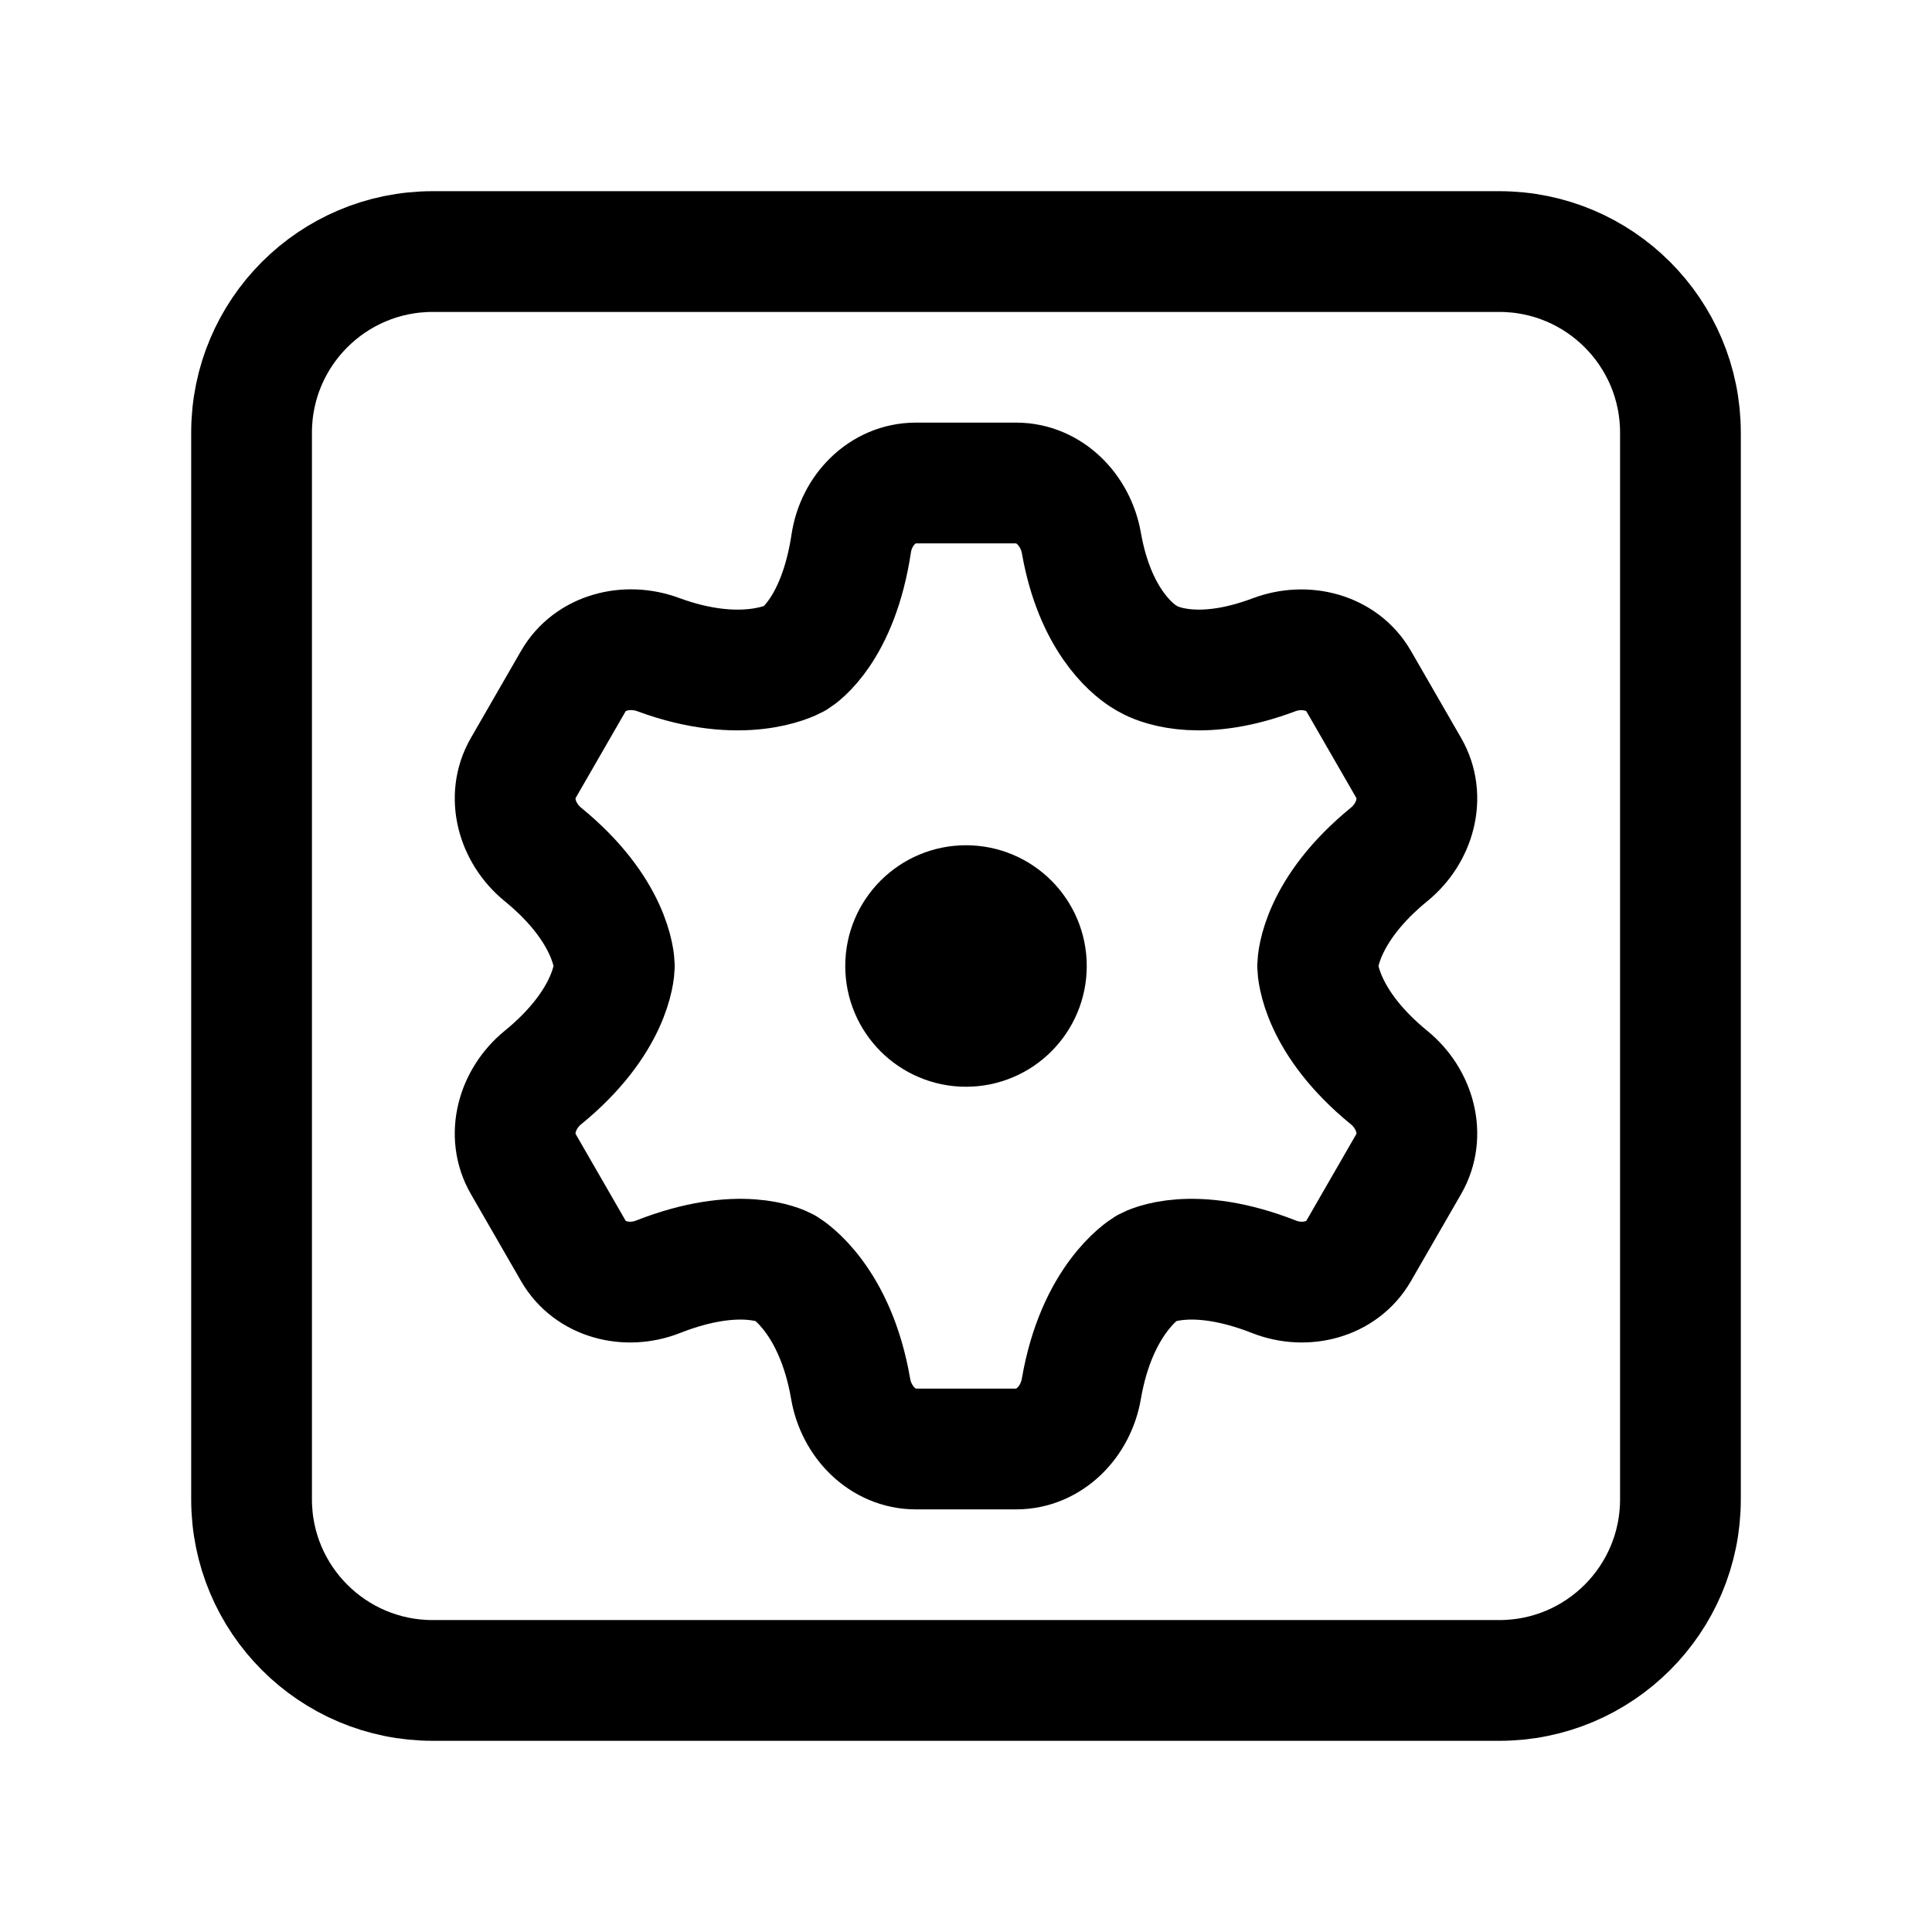
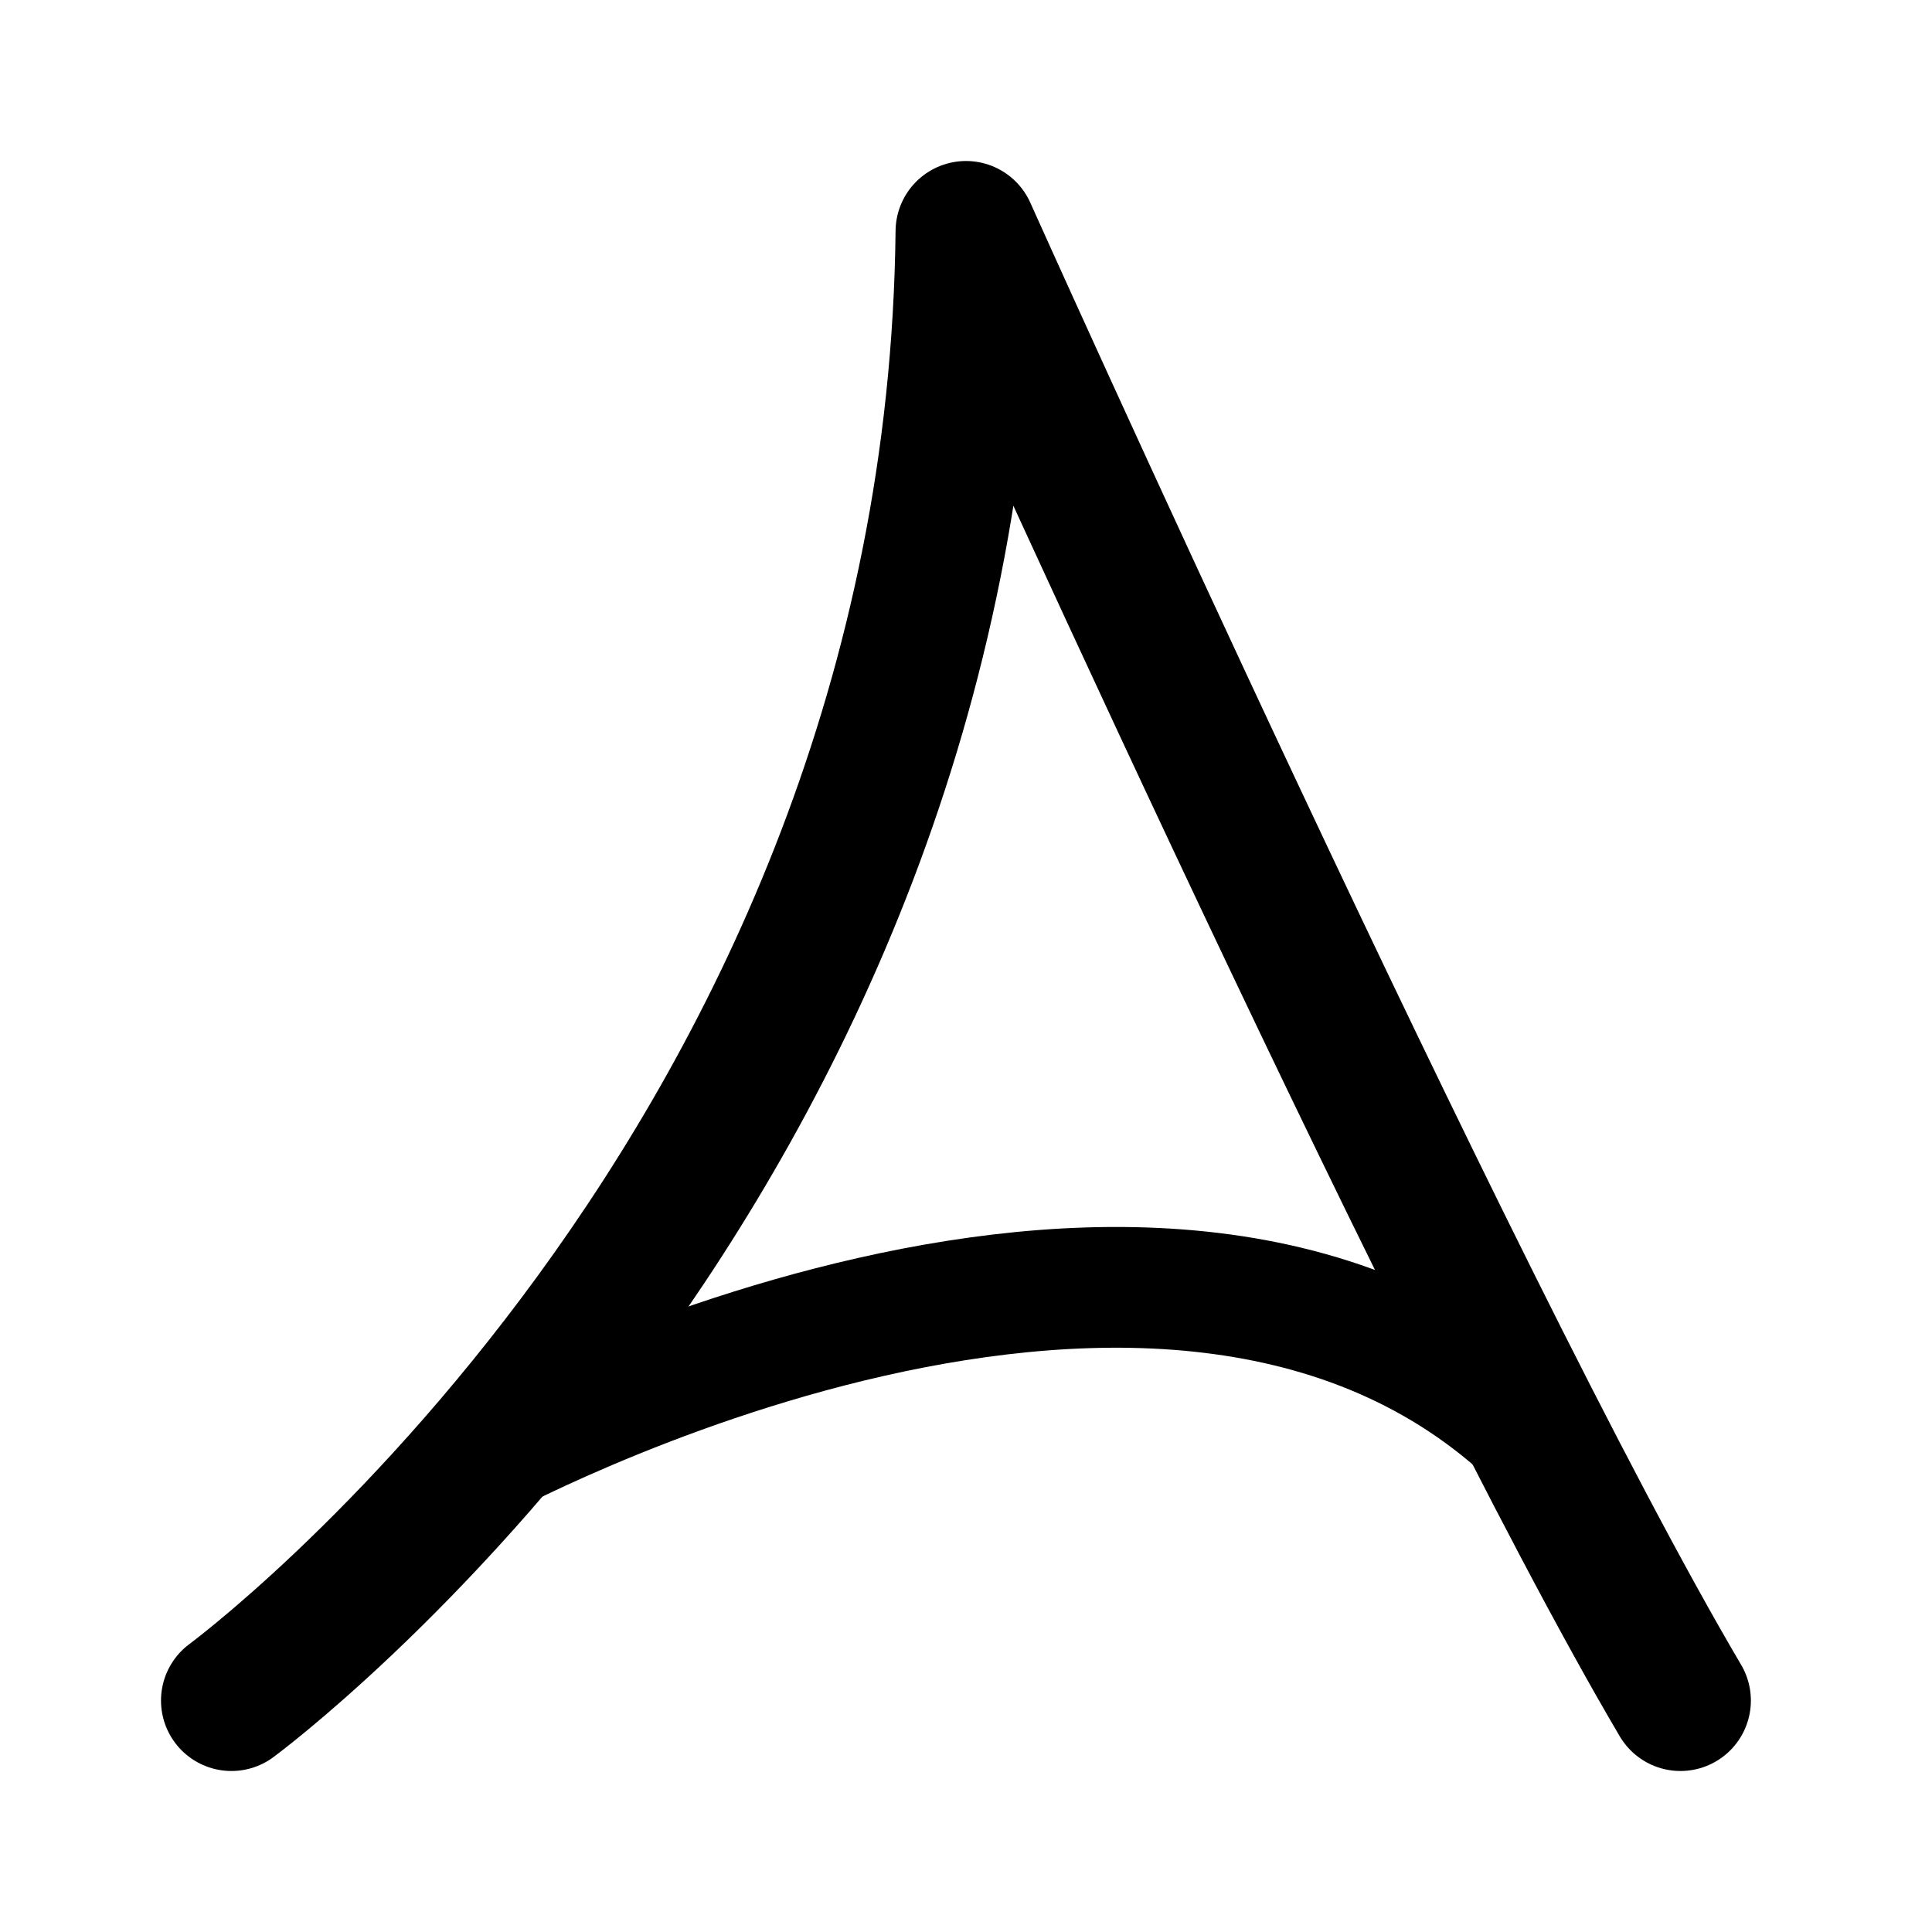
- <svg xmlns="http://www.w3.org/2000/svg" width="192" height="192" fill="none" viewBox="0 0 192 192">
-   <circle cx="96" cy="96" r="6" stroke="#000" stroke-linecap="round" stroke-linejoin="round" stroke-width="12" />
-   <rect width="142" height="142" x="25" y="25" stroke="#000" stroke-linecap="round" stroke-linejoin="round" stroke-width="12" rx="18" />
-   <path stroke="#000" stroke-linecap="round" stroke-linejoin="round" stroke-width="12" d="M100.984 48h-9.968c-3.314 0-5.924 2.707-6.418 5.984-1.295 8.597-5.177 11.183-5.545 11.41l-.057.034c-.414.227-5.247 2.703-13.59-.376-3.112-1.149-6.766-.247-8.423 2.626l-4.99 8.657c-1.654 2.868-.613 6.477 1.952 8.57 6.786 5.537 7.092 10.564 7.106 11.056v.078c-.014.492-.32 5.519-7.106 11.056-2.565 2.093-3.606 5.702-1.952 8.57l4.99 8.657c1.657 2.873 5.31 3.781 8.398 2.568 8.112-3.187 12.279-1.089 12.622-.903l.047.027c.368.224 4.972 3.179 6.487 12.01.56 3.266 3.165 5.976 6.48 5.976h9.967c3.314 0 5.919-2.71 6.479-5.976 1.515-8.831 6.119-11.786 6.487-12.01l.047-.027c.343-.186 4.511-2.284 12.622.903 3.087 1.213 6.741.305 8.398-2.568l4.99-8.657c1.654-2.868.613-6.477-1.952-8.57-6.785-5.537-7.092-10.563-7.106-11.055v-.08c.014-.492.321-5.518 7.106-11.055 2.565-2.093 3.606-5.702 1.952-8.57l-4.99-8.657c-1.657-2.873-5.31-3.772-8.414-2.604-6.992 2.632-11.049 1.147-12.25.55a7 7 0 0 1-.753-.433c-1.177-.767-4.809-3.69-6.13-11.215-.572-3.264-3.172-5.976-6.486-5.976" />
+ <svg xmlns="http://www.w3.org/2000/svg" width="192" height="192" viewBox="0 0 192 192" fill="none">
+   <path d="M96 23s48 107 71 146M96 23c-1 93-73 146-73 146" stroke="#000" stroke-width="14" stroke-linecap="round" stroke-linejoin="round" />
+   <path d="M153.5 144C117 107 47 145.5 47 145.5" stroke="#000" stroke-width="12" stroke-linecap="round" stroke-linejoin="round" />
</svg>
